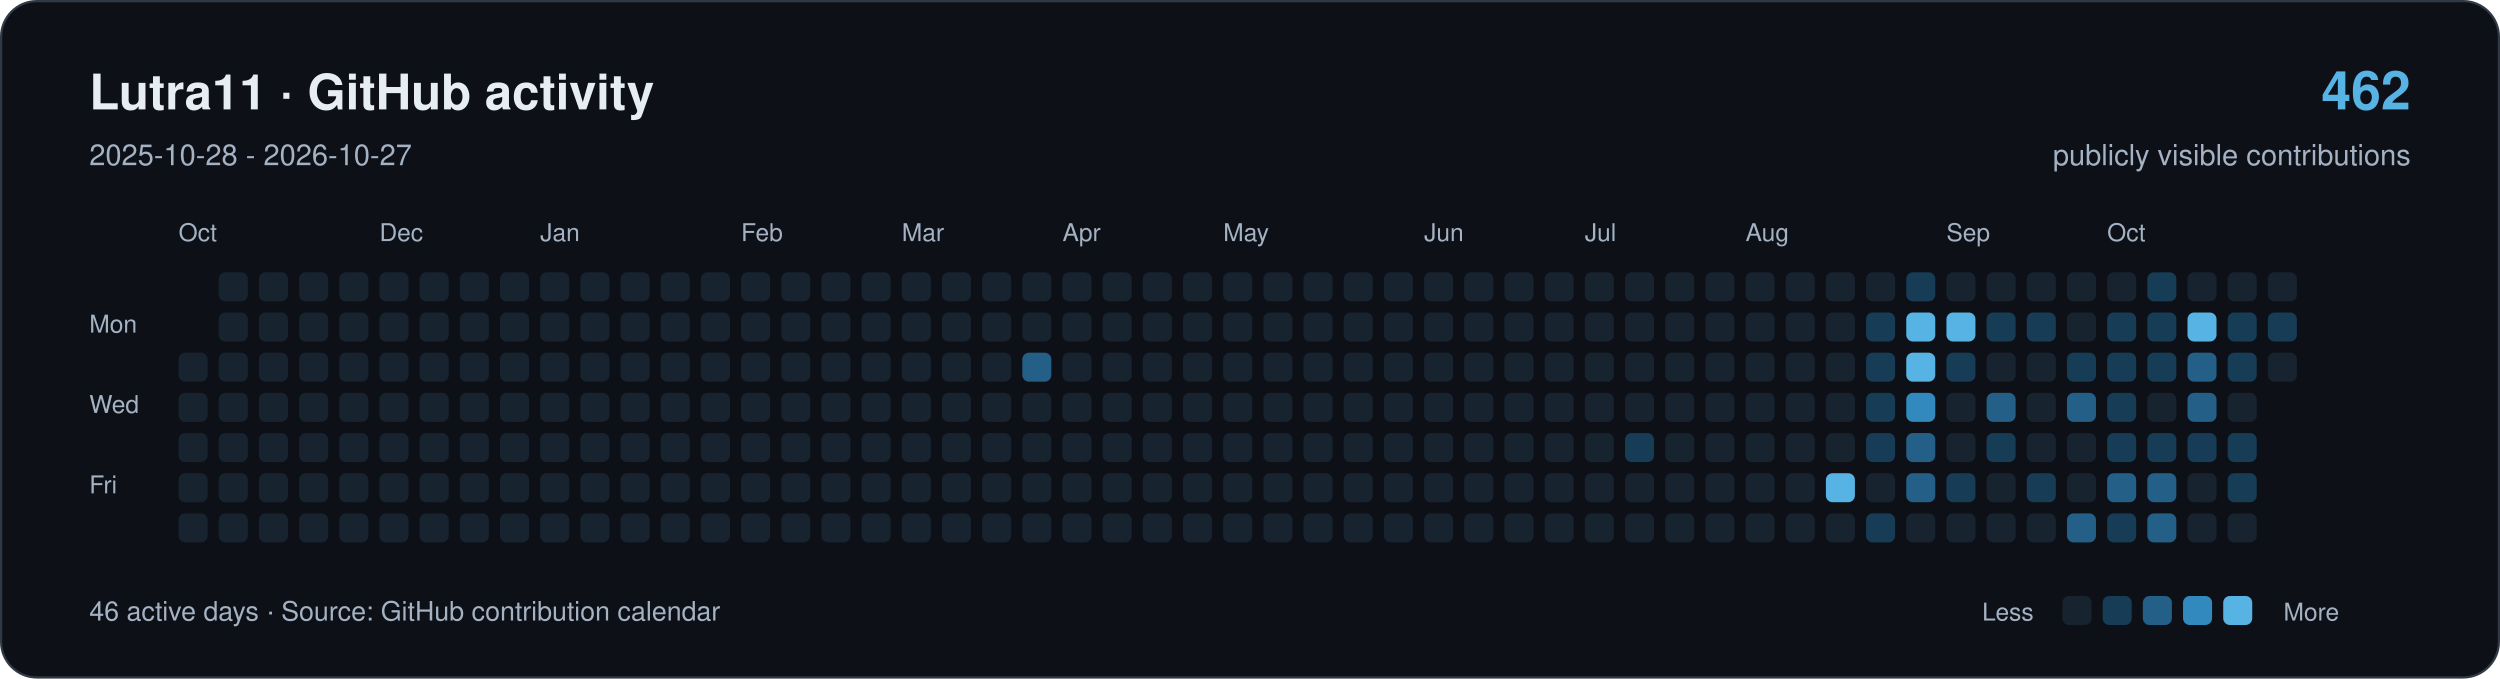
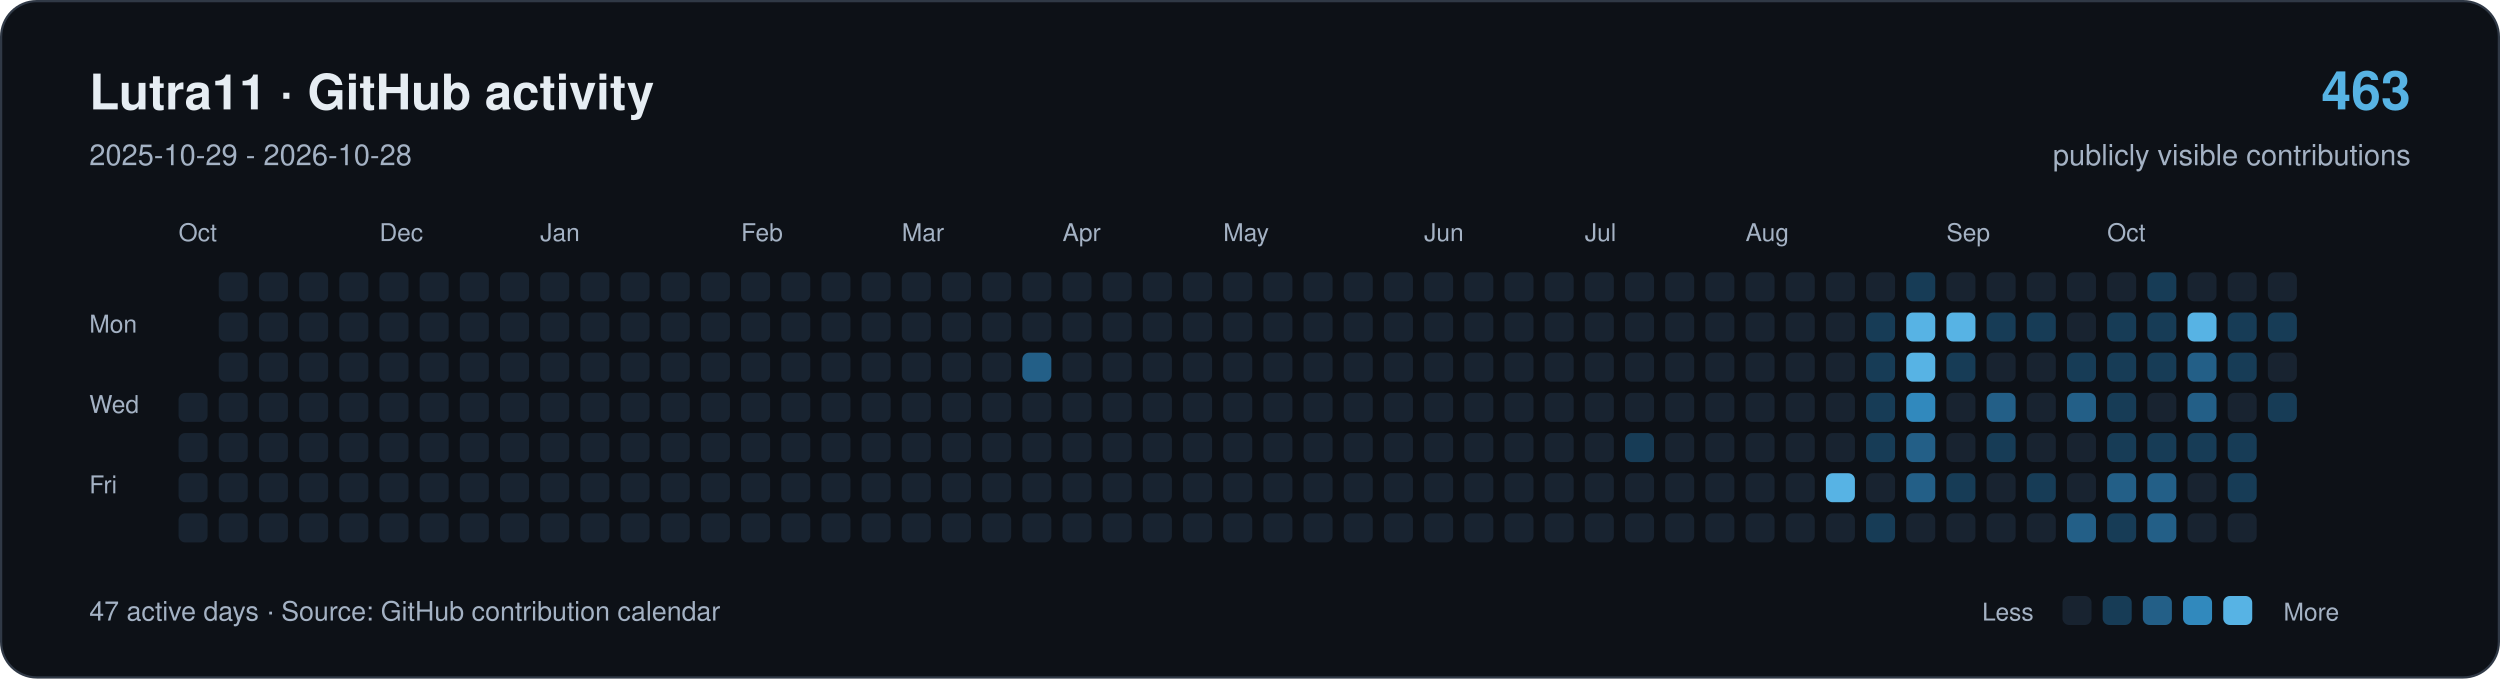
<svg xmlns="http://www.w3.org/2000/svg" width="1120" height="304" viewBox="0 0 1120 304" role="img" aria-labelledby="title description">
  <rect x="0.5" y="0.5" width="1119" height="303" rx="16" fill="#0d1117" stroke="#303946" />
  <g font-family="-apple-system,BlinkMacSystemFont,Segoe UI,Helvetica,Arial,sans-serif">
    <text x="40" y="49" font-size="22" font-weight="650" fill="#e6edf3">Lutra11 · GitHub activity</text>
-     <text x="40" y="74" font-size="13" fill="#a4b2c4">2025-10-28 - 2026-10-27</text>
-     <text x="1080" y="49" text-anchor="end" font-size="24" font-weight="650" fill="#57b3e4">462</text>
+     <text x="40" y="74" font-size="13" fill="#a4b2c4">2025-10-29 - 2026-10-28</text>
+     <text x="1080" y="49" text-anchor="end" font-size="24" font-weight="650" fill="#57b3e4">463</text>
    <text x="1080" y="74" text-anchor="end" font-size="13" fill="#a4b2c4">publicly visible contributions</text>
    <g fill="#a4b2c4" font-size="11">
      <text x="80" y="108">Oct</text>
      <text x="170" y="108">Dec</text>
      <text x="242" y="108">Jan</text>
      <text x="332" y="108">Feb</text>
      <text x="404" y="108">Mar</text>
      <text x="476" y="108">Apr</text>
      <text x="548" y="108">May</text>
      <text x="638" y="108">Jun</text>
      <text x="710" y="108">Jul</text>
      <text x="782" y="108">Aug</text>
      <text x="872" y="108">Sep</text>
      <text x="944" y="108">Oct</text>
      <text x="40" y="149">Mon</text>
      <text x="40" y="185">Wed</text>
      <text x="40" y="221">Fri</text>
    </g>
-     <rect x="80" y="158" width="13" height="13" rx="3" fill="#182330" />
    <rect x="80" y="176" width="13" height="13" rx="3" fill="#182330" />
    <rect x="80" y="194" width="13" height="13" rx="3" fill="#182330" />
    <rect x="80" y="212" width="13" height="13" rx="3" fill="#182330" />
    <rect x="80" y="230" width="13" height="13" rx="3" fill="#182330" />
    <rect x="98" y="122" width="13" height="13" rx="3" fill="#182330" />
    <rect x="98" y="140" width="13" height="13" rx="3" fill="#182330" />
    <rect x="98" y="158" width="13" height="13" rx="3" fill="#182330" />
    <rect x="98" y="176" width="13" height="13" rx="3" fill="#182330" />
    <rect x="98" y="194" width="13" height="13" rx="3" fill="#182330" />
    <rect x="98" y="212" width="13" height="13" rx="3" fill="#182330" />
    <rect x="98" y="230" width="13" height="13" rx="3" fill="#182330" />
    <rect x="116" y="122" width="13" height="13" rx="3" fill="#182330" />
    <rect x="116" y="140" width="13" height="13" rx="3" fill="#182330" />
    <rect x="116" y="158" width="13" height="13" rx="3" fill="#182330" />
    <rect x="116" y="176" width="13" height="13" rx="3" fill="#182330" />
    <rect x="116" y="194" width="13" height="13" rx="3" fill="#182330" />
    <rect x="116" y="212" width="13" height="13" rx="3" fill="#182330" />
    <rect x="116" y="230" width="13" height="13" rx="3" fill="#182330" />
    <rect x="134" y="122" width="13" height="13" rx="3" fill="#182330" />
    <rect x="134" y="140" width="13" height="13" rx="3" fill="#182330" />
    <rect x="134" y="158" width="13" height="13" rx="3" fill="#182330" />
    <rect x="134" y="176" width="13" height="13" rx="3" fill="#182330" />
    <rect x="134" y="194" width="13" height="13" rx="3" fill="#182330" />
    <rect x="134" y="212" width="13" height="13" rx="3" fill="#182330" />
    <rect x="134" y="230" width="13" height="13" rx="3" fill="#182330" />
    <rect x="152" y="122" width="13" height="13" rx="3" fill="#182330" />
    <rect x="152" y="140" width="13" height="13" rx="3" fill="#182330" />
    <rect x="152" y="158" width="13" height="13" rx="3" fill="#182330" />
    <rect x="152" y="176" width="13" height="13" rx="3" fill="#182330" />
    <rect x="152" y="194" width="13" height="13" rx="3" fill="#182330" />
    <rect x="152" y="212" width="13" height="13" rx="3" fill="#182330" />
    <rect x="152" y="230" width="13" height="13" rx="3" fill="#182330" />
    <rect x="170" y="122" width="13" height="13" rx="3" fill="#182330" />
    <rect x="170" y="140" width="13" height="13" rx="3" fill="#182330" />
    <rect x="170" y="158" width="13" height="13" rx="3" fill="#182330" />
    <rect x="170" y="176" width="13" height="13" rx="3" fill="#182330" />
    <rect x="170" y="194" width="13" height="13" rx="3" fill="#182330" />
    <rect x="170" y="212" width="13" height="13" rx="3" fill="#182330" />
    <rect x="170" y="230" width="13" height="13" rx="3" fill="#182330" />
    <rect x="188" y="122" width="13" height="13" rx="3" fill="#182330" />
    <rect x="188" y="140" width="13" height="13" rx="3" fill="#182330" />
    <rect x="188" y="158" width="13" height="13" rx="3" fill="#182330" />
    <rect x="188" y="176" width="13" height="13" rx="3" fill="#182330" />
    <rect x="188" y="194" width="13" height="13" rx="3" fill="#182330" />
    <rect x="188" y="212" width="13" height="13" rx="3" fill="#182330" />
    <rect x="188" y="230" width="13" height="13" rx="3" fill="#182330" />
    <rect x="206" y="122" width="13" height="13" rx="3" fill="#182330" />
    <rect x="206" y="140" width="13" height="13" rx="3" fill="#182330" />
    <rect x="206" y="158" width="13" height="13" rx="3" fill="#182330" />
    <rect x="206" y="176" width="13" height="13" rx="3" fill="#182330" />
    <rect x="206" y="194" width="13" height="13" rx="3" fill="#182330" />
    <rect x="206" y="212" width="13" height="13" rx="3" fill="#182330" />
    <rect x="206" y="230" width="13" height="13" rx="3" fill="#182330" />
    <rect x="224" y="122" width="13" height="13" rx="3" fill="#182330" />
    <rect x="224" y="140" width="13" height="13" rx="3" fill="#182330" />
    <rect x="224" y="158" width="13" height="13" rx="3" fill="#182330" />
    <rect x="224" y="176" width="13" height="13" rx="3" fill="#182330" />
    <rect x="224" y="194" width="13" height="13" rx="3" fill="#182330" />
    <rect x="224" y="212" width="13" height="13" rx="3" fill="#182330" />
    <rect x="224" y="230" width="13" height="13" rx="3" fill="#182330" />
    <rect x="242" y="122" width="13" height="13" rx="3" fill="#182330" />
    <rect x="242" y="140" width="13" height="13" rx="3" fill="#182330" />
    <rect x="242" y="158" width="13" height="13" rx="3" fill="#182330" />
    <rect x="242" y="176" width="13" height="13" rx="3" fill="#182330" />
    <rect x="242" y="194" width="13" height="13" rx="3" fill="#182330" />
    <rect x="242" y="212" width="13" height="13" rx="3" fill="#182330" />
    <rect x="242" y="230" width="13" height="13" rx="3" fill="#182330" />
    <rect x="260" y="122" width="13" height="13" rx="3" fill="#182330" />
    <rect x="260" y="140" width="13" height="13" rx="3" fill="#182330" />
    <rect x="260" y="158" width="13" height="13" rx="3" fill="#182330" />
    <rect x="260" y="176" width="13" height="13" rx="3" fill="#182330" />
    <rect x="260" y="194" width="13" height="13" rx="3" fill="#182330" />
    <rect x="260" y="212" width="13" height="13" rx="3" fill="#182330" />
    <rect x="260" y="230" width="13" height="13" rx="3" fill="#182330" />
    <rect x="278" y="122" width="13" height="13" rx="3" fill="#182330" />
    <rect x="278" y="140" width="13" height="13" rx="3" fill="#182330" />
    <rect x="278" y="158" width="13" height="13" rx="3" fill="#182330" />
    <rect x="278" y="176" width="13" height="13" rx="3" fill="#182330" />
    <rect x="278" y="194" width="13" height="13" rx="3" fill="#182330" />
    <rect x="278" y="212" width="13" height="13" rx="3" fill="#182330" />
    <rect x="278" y="230" width="13" height="13" rx="3" fill="#182330" />
    <rect x="296" y="122" width="13" height="13" rx="3" fill="#182330" />
    <rect x="296" y="140" width="13" height="13" rx="3" fill="#182330" />
    <rect x="296" y="158" width="13" height="13" rx="3" fill="#182330" />
    <rect x="296" y="176" width="13" height="13" rx="3" fill="#182330" />
    <rect x="296" y="194" width="13" height="13" rx="3" fill="#182330" />
    <rect x="296" y="212" width="13" height="13" rx="3" fill="#182330" />
    <rect x="296" y="230" width="13" height="13" rx="3" fill="#182330" />
    <rect x="314" y="122" width="13" height="13" rx="3" fill="#182330" />
    <rect x="314" y="140" width="13" height="13" rx="3" fill="#182330" />
    <rect x="314" y="158" width="13" height="13" rx="3" fill="#182330" />
    <rect x="314" y="176" width="13" height="13" rx="3" fill="#182330" />
    <rect x="314" y="194" width="13" height="13" rx="3" fill="#182330" />
    <rect x="314" y="212" width="13" height="13" rx="3" fill="#182330" />
    <rect x="314" y="230" width="13" height="13" rx="3" fill="#182330" />
    <rect x="332" y="122" width="13" height="13" rx="3" fill="#182330" />
    <rect x="332" y="140" width="13" height="13" rx="3" fill="#182330" />
    <rect x="332" y="158" width="13" height="13" rx="3" fill="#182330" />
    <rect x="332" y="176" width="13" height="13" rx="3" fill="#182330" />
    <rect x="332" y="194" width="13" height="13" rx="3" fill="#182330" />
    <rect x="332" y="212" width="13" height="13" rx="3" fill="#182330" />
    <rect x="332" y="230" width="13" height="13" rx="3" fill="#182330" />
    <rect x="350" y="122" width="13" height="13" rx="3" fill="#182330" />
    <rect x="350" y="140" width="13" height="13" rx="3" fill="#182330" />
    <rect x="350" y="158" width="13" height="13" rx="3" fill="#182330" />
    <rect x="350" y="176" width="13" height="13" rx="3" fill="#182330" />
    <rect x="350" y="194" width="13" height="13" rx="3" fill="#182330" />
    <rect x="350" y="212" width="13" height="13" rx="3" fill="#182330" />
    <rect x="350" y="230" width="13" height="13" rx="3" fill="#182330" />
    <rect x="368" y="122" width="13" height="13" rx="3" fill="#182330" />
    <rect x="368" y="140" width="13" height="13" rx="3" fill="#182330" />
    <rect x="368" y="158" width="13" height="13" rx="3" fill="#182330" />
    <rect x="368" y="176" width="13" height="13" rx="3" fill="#182330" />
    <rect x="368" y="194" width="13" height="13" rx="3" fill="#182330" />
    <rect x="368" y="212" width="13" height="13" rx="3" fill="#182330" />
    <rect x="368" y="230" width="13" height="13" rx="3" fill="#182330" />
    <rect x="386" y="122" width="13" height="13" rx="3" fill="#182330" />
    <rect x="386" y="140" width="13" height="13" rx="3" fill="#182330" />
    <rect x="386" y="158" width="13" height="13" rx="3" fill="#182330" />
    <rect x="386" y="176" width="13" height="13" rx="3" fill="#182330" />
    <rect x="386" y="194" width="13" height="13" rx="3" fill="#182330" />
    <rect x="386" y="212" width="13" height="13" rx="3" fill="#182330" />
    <rect x="386" y="230" width="13" height="13" rx="3" fill="#182330" />
    <rect x="404" y="122" width="13" height="13" rx="3" fill="#182330" />
    <rect x="404" y="140" width="13" height="13" rx="3" fill="#182330" />
    <rect x="404" y="158" width="13" height="13" rx="3" fill="#182330" />
    <rect x="404" y="176" width="13" height="13" rx="3" fill="#182330" />
    <rect x="404" y="194" width="13" height="13" rx="3" fill="#182330" />
    <rect x="404" y="212" width="13" height="13" rx="3" fill="#182330" />
    <rect x="404" y="230" width="13" height="13" rx="3" fill="#182330" />
    <rect x="422" y="122" width="13" height="13" rx="3" fill="#182330" />
    <rect x="422" y="140" width="13" height="13" rx="3" fill="#182330" />
    <rect x="422" y="158" width="13" height="13" rx="3" fill="#182330" />
    <rect x="422" y="176" width="13" height="13" rx="3" fill="#182330" />
    <rect x="422" y="194" width="13" height="13" rx="3" fill="#182330" />
    <rect x="422" y="212" width="13" height="13" rx="3" fill="#182330" />
    <rect x="422" y="230" width="13" height="13" rx="3" fill="#182330" />
    <rect x="440" y="122" width="13" height="13" rx="3" fill="#182330" />
    <rect x="440" y="140" width="13" height="13" rx="3" fill="#182330" />
    <rect x="440" y="158" width="13" height="13" rx="3" fill="#182330" />
    <rect x="440" y="176" width="13" height="13" rx="3" fill="#182330" />
    <rect x="440" y="194" width="13" height="13" rx="3" fill="#182330" />
    <rect x="440" y="212" width="13" height="13" rx="3" fill="#182330" />
    <rect x="440" y="230" width="13" height="13" rx="3" fill="#182330" />
    <rect x="458" y="122" width="13" height="13" rx="3" fill="#182330" />
    <rect x="458" y="140" width="13" height="13" rx="3" fill="#182330" />
    <rect x="458" y="158" width="13" height="13" rx="3" fill="#235f87" />
    <rect x="458" y="176" width="13" height="13" rx="3" fill="#182330" />
    <rect x="458" y="194" width="13" height="13" rx="3" fill="#182330" />
    <rect x="458" y="212" width="13" height="13" rx="3" fill="#182330" />
    <rect x="458" y="230" width="13" height="13" rx="3" fill="#182330" />
    <rect x="476" y="122" width="13" height="13" rx="3" fill="#182330" />
    <rect x="476" y="140" width="13" height="13" rx="3" fill="#182330" />
    <rect x="476" y="158" width="13" height="13" rx="3" fill="#182330" />
    <rect x="476" y="176" width="13" height="13" rx="3" fill="#182330" />
    <rect x="476" y="194" width="13" height="13" rx="3" fill="#182330" />
    <rect x="476" y="212" width="13" height="13" rx="3" fill="#182330" />
    <rect x="476" y="230" width="13" height="13" rx="3" fill="#182330" />
    <rect x="494" y="122" width="13" height="13" rx="3" fill="#182330" />
    <rect x="494" y="140" width="13" height="13" rx="3" fill="#182330" />
    <rect x="494" y="158" width="13" height="13" rx="3" fill="#182330" />
    <rect x="494" y="176" width="13" height="13" rx="3" fill="#182330" />
    <rect x="494" y="194" width="13" height="13" rx="3" fill="#182330" />
    <rect x="494" y="212" width="13" height="13" rx="3" fill="#182330" />
    <rect x="494" y="230" width="13" height="13" rx="3" fill="#182330" />
    <rect x="512" y="122" width="13" height="13" rx="3" fill="#182330" />
    <rect x="512" y="140" width="13" height="13" rx="3" fill="#182330" />
    <rect x="512" y="158" width="13" height="13" rx="3" fill="#182330" />
    <rect x="512" y="176" width="13" height="13" rx="3" fill="#182330" />
    <rect x="512" y="194" width="13" height="13" rx="3" fill="#182330" />
    <rect x="512" y="212" width="13" height="13" rx="3" fill="#182330" />
    <rect x="512" y="230" width="13" height="13" rx="3" fill="#182330" />
    <rect x="530" y="122" width="13" height="13" rx="3" fill="#182330" />
    <rect x="530" y="140" width="13" height="13" rx="3" fill="#182330" />
    <rect x="530" y="158" width="13" height="13" rx="3" fill="#182330" />
    <rect x="530" y="176" width="13" height="13" rx="3" fill="#182330" />
    <rect x="530" y="194" width="13" height="13" rx="3" fill="#182330" />
    <rect x="530" y="212" width="13" height="13" rx="3" fill="#182330" />
    <rect x="530" y="230" width="13" height="13" rx="3" fill="#182330" />
    <rect x="548" y="122" width="13" height="13" rx="3" fill="#182330" />
    <rect x="548" y="140" width="13" height="13" rx="3" fill="#182330" />
    <rect x="548" y="158" width="13" height="13" rx="3" fill="#182330" />
    <rect x="548" y="176" width="13" height="13" rx="3" fill="#182330" />
    <rect x="548" y="194" width="13" height="13" rx="3" fill="#182330" />
    <rect x="548" y="212" width="13" height="13" rx="3" fill="#182330" />
    <rect x="548" y="230" width="13" height="13" rx="3" fill="#182330" />
    <rect x="566" y="122" width="13" height="13" rx="3" fill="#182330" />
    <rect x="566" y="140" width="13" height="13" rx="3" fill="#182330" />
    <rect x="566" y="158" width="13" height="13" rx="3" fill="#182330" />
    <rect x="566" y="176" width="13" height="13" rx="3" fill="#182330" />
    <rect x="566" y="194" width="13" height="13" rx="3" fill="#182330" />
    <rect x="566" y="212" width="13" height="13" rx="3" fill="#182330" />
    <rect x="566" y="230" width="13" height="13" rx="3" fill="#182330" />
    <rect x="584" y="122" width="13" height="13" rx="3" fill="#182330" />
    <rect x="584" y="140" width="13" height="13" rx="3" fill="#182330" />
    <rect x="584" y="158" width="13" height="13" rx="3" fill="#182330" />
    <rect x="584" y="176" width="13" height="13" rx="3" fill="#182330" />
    <rect x="584" y="194" width="13" height="13" rx="3" fill="#182330" />
    <rect x="584" y="212" width="13" height="13" rx="3" fill="#182330" />
    <rect x="584" y="230" width="13" height="13" rx="3" fill="#182330" />
    <rect x="602" y="122" width="13" height="13" rx="3" fill="#182330" />
    <rect x="602" y="140" width="13" height="13" rx="3" fill="#182330" />
    <rect x="602" y="158" width="13" height="13" rx="3" fill="#182330" />
    <rect x="602" y="176" width="13" height="13" rx="3" fill="#182330" />
    <rect x="602" y="194" width="13" height="13" rx="3" fill="#182330" />
    <rect x="602" y="212" width="13" height="13" rx="3" fill="#182330" />
    <rect x="602" y="230" width="13" height="13" rx="3" fill="#182330" />
    <rect x="620" y="122" width="13" height="13" rx="3" fill="#182330" />
    <rect x="620" y="140" width="13" height="13" rx="3" fill="#182330" />
    <rect x="620" y="158" width="13" height="13" rx="3" fill="#182330" />
    <rect x="620" y="176" width="13" height="13" rx="3" fill="#182330" />
    <rect x="620" y="194" width="13" height="13" rx="3" fill="#182330" />
    <rect x="620" y="212" width="13" height="13" rx="3" fill="#182330" />
    <rect x="620" y="230" width="13" height="13" rx="3" fill="#182330" />
    <rect x="638" y="122" width="13" height="13" rx="3" fill="#182330" />
    <rect x="638" y="140" width="13" height="13" rx="3" fill="#182330" />
    <rect x="638" y="158" width="13" height="13" rx="3" fill="#182330" />
    <rect x="638" y="176" width="13" height="13" rx="3" fill="#182330" />
    <rect x="638" y="194" width="13" height="13" rx="3" fill="#182330" />
    <rect x="638" y="212" width="13" height="13" rx="3" fill="#182330" />
    <rect x="638" y="230" width="13" height="13" rx="3" fill="#182330" />
    <rect x="656" y="122" width="13" height="13" rx="3" fill="#182330" />
    <rect x="656" y="140" width="13" height="13" rx="3" fill="#182330" />
    <rect x="656" y="158" width="13" height="13" rx="3" fill="#182330" />
    <rect x="656" y="176" width="13" height="13" rx="3" fill="#182330" />
    <rect x="656" y="194" width="13" height="13" rx="3" fill="#182330" />
    <rect x="656" y="212" width="13" height="13" rx="3" fill="#182330" />
    <rect x="656" y="230" width="13" height="13" rx="3" fill="#182330" />
    <rect x="674" y="122" width="13" height="13" rx="3" fill="#182330" />
    <rect x="674" y="140" width="13" height="13" rx="3" fill="#182330" />
    <rect x="674" y="158" width="13" height="13" rx="3" fill="#182330" />
    <rect x="674" y="176" width="13" height="13" rx="3" fill="#182330" />
    <rect x="674" y="194" width="13" height="13" rx="3" fill="#182330" />
    <rect x="674" y="212" width="13" height="13" rx="3" fill="#182330" />
    <rect x="674" y="230" width="13" height="13" rx="3" fill="#182330" />
    <rect x="692" y="122" width="13" height="13" rx="3" fill="#182330" />
    <rect x="692" y="140" width="13" height="13" rx="3" fill="#182330" />
    <rect x="692" y="158" width="13" height="13" rx="3" fill="#182330" />
    <rect x="692" y="176" width="13" height="13" rx="3" fill="#182330" />
    <rect x="692" y="194" width="13" height="13" rx="3" fill="#182330" />
    <rect x="692" y="212" width="13" height="13" rx="3" fill="#182330" />
    <rect x="692" y="230" width="13" height="13" rx="3" fill="#182330" />
    <rect x="710" y="122" width="13" height="13" rx="3" fill="#182330" />
    <rect x="710" y="140" width="13" height="13" rx="3" fill="#182330" />
    <rect x="710" y="158" width="13" height="13" rx="3" fill="#182330" />
    <rect x="710" y="176" width="13" height="13" rx="3" fill="#182330" />
    <rect x="710" y="194" width="13" height="13" rx="3" fill="#182330" />
    <rect x="710" y="212" width="13" height="13" rx="3" fill="#182330" />
    <rect x="710" y="230" width="13" height="13" rx="3" fill="#182330" />
    <rect x="728" y="122" width="13" height="13" rx="3" fill="#182330" />
    <rect x="728" y="140" width="13" height="13" rx="3" fill="#182330" />
    <rect x="728" y="158" width="13" height="13" rx="3" fill="#182330" />
    <rect x="728" y="176" width="13" height="13" rx="3" fill="#182330" />
    <rect x="728" y="194" width="13" height="13" rx="3" fill="#173c56" />
    <rect x="728" y="212" width="13" height="13" rx="3" fill="#182330" />
    <rect x="728" y="230" width="13" height="13" rx="3" fill="#182330" />
    <rect x="746" y="122" width="13" height="13" rx="3" fill="#182330" />
    <rect x="746" y="140" width="13" height="13" rx="3" fill="#182330" />
    <rect x="746" y="158" width="13" height="13" rx="3" fill="#182330" />
    <rect x="746" y="176" width="13" height="13" rx="3" fill="#182330" />
    <rect x="746" y="194" width="13" height="13" rx="3" fill="#182330" />
    <rect x="746" y="212" width="13" height="13" rx="3" fill="#182330" />
    <rect x="746" y="230" width="13" height="13" rx="3" fill="#182330" />
    <rect x="764" y="122" width="13" height="13" rx="3" fill="#182330" />
    <rect x="764" y="140" width="13" height="13" rx="3" fill="#182330" />
    <rect x="764" y="158" width="13" height="13" rx="3" fill="#182330" />
    <rect x="764" y="176" width="13" height="13" rx="3" fill="#182330" />
    <rect x="764" y="194" width="13" height="13" rx="3" fill="#182330" />
    <rect x="764" y="212" width="13" height="13" rx="3" fill="#182330" />
    <rect x="764" y="230" width="13" height="13" rx="3" fill="#182330" />
    <rect x="782" y="122" width="13" height="13" rx="3" fill="#182330" />
    <rect x="782" y="140" width="13" height="13" rx="3" fill="#182330" />
    <rect x="782" y="158" width="13" height="13" rx="3" fill="#182330" />
    <rect x="782" y="176" width="13" height="13" rx="3" fill="#182330" />
    <rect x="782" y="194" width="13" height="13" rx="3" fill="#182330" />
    <rect x="782" y="212" width="13" height="13" rx="3" fill="#182330" />
    <rect x="782" y="230" width="13" height="13" rx="3" fill="#182330" />
    <rect x="800" y="122" width="13" height="13" rx="3" fill="#182330" />
    <rect x="800" y="140" width="13" height="13" rx="3" fill="#182330" />
    <rect x="800" y="158" width="13" height="13" rx="3" fill="#182330" />
    <rect x="800" y="176" width="13" height="13" rx="3" fill="#182330" />
    <rect x="800" y="194" width="13" height="13" rx="3" fill="#182330" />
    <rect x="800" y="212" width="13" height="13" rx="3" fill="#182330" />
    <rect x="800" y="230" width="13" height="13" rx="3" fill="#182330" />
    <rect x="818" y="122" width="13" height="13" rx="3" fill="#182330" />
    <rect x="818" y="140" width="13" height="13" rx="3" fill="#182330" />
    <rect x="818" y="158" width="13" height="13" rx="3" fill="#182330" />
    <rect x="818" y="176" width="13" height="13" rx="3" fill="#182330" />
    <rect x="818" y="194" width="13" height="13" rx="3" fill="#182330" />
    <rect x="818" y="212" width="13" height="13" rx="3" fill="#57b3e4" />
    <rect x="818" y="230" width="13" height="13" rx="3" fill="#182330" />
    <rect x="836" y="122" width="13" height="13" rx="3" fill="#182330" />
    <rect x="836" y="140" width="13" height="13" rx="3" fill="#173c56" />
    <rect x="836" y="158" width="13" height="13" rx="3" fill="#173c56" />
    <rect x="836" y="176" width="13" height="13" rx="3" fill="#173c56" />
    <rect x="836" y="194" width="13" height="13" rx="3" fill="#173c56" />
    <rect x="836" y="212" width="13" height="13" rx="3" fill="#182330" />
    <rect x="836" y="230" width="13" height="13" rx="3" fill="#173c56" />
    <rect x="854" y="122" width="13" height="13" rx="3" fill="#173c56" />
    <rect x="854" y="140" width="13" height="13" rx="3" fill="#57b3e4" />
    <rect x="854" y="158" width="13" height="13" rx="3" fill="#57b3e4" />
    <rect x="854" y="176" width="13" height="13" rx="3" fill="#3189bd" />
    <rect x="854" y="194" width="13" height="13" rx="3" fill="#235f87" />
    <rect x="854" y="212" width="13" height="13" rx="3" fill="#235f87" />
    <rect x="854" y="230" width="13" height="13" rx="3" fill="#182330" />
    <rect x="872" y="122" width="13" height="13" rx="3" fill="#182330" />
    <rect x="872" y="140" width="13" height="13" rx="3" fill="#57b3e4" />
    <rect x="872" y="158" width="13" height="13" rx="3" fill="#173c56" />
    <rect x="872" y="176" width="13" height="13" rx="3" fill="#182330" />
    <rect x="872" y="194" width="13" height="13" rx="3" fill="#182330" />
    <rect x="872" y="212" width="13" height="13" rx="3" fill="#173c56" />
    <rect x="872" y="230" width="13" height="13" rx="3" fill="#182330" />
    <rect x="890" y="122" width="13" height="13" rx="3" fill="#182330" />
    <rect x="890" y="140" width="13" height="13" rx="3" fill="#173c56" />
    <rect x="890" y="158" width="13" height="13" rx="3" fill="#182330" />
    <rect x="890" y="176" width="13" height="13" rx="3" fill="#235f87" />
    <rect x="890" y="194" width="13" height="13" rx="3" fill="#173c56" />
    <rect x="890" y="212" width="13" height="13" rx="3" fill="#182330" />
    <rect x="890" y="230" width="13" height="13" rx="3" fill="#182330" />
    <rect x="908" y="122" width="13" height="13" rx="3" fill="#182330" />
    <rect x="908" y="140" width="13" height="13" rx="3" fill="#173c56" />
    <rect x="908" y="158" width="13" height="13" rx="3" fill="#182330" />
    <rect x="908" y="176" width="13" height="13" rx="3" fill="#182330" />
    <rect x="908" y="194" width="13" height="13" rx="3" fill="#182330" />
    <rect x="908" y="212" width="13" height="13" rx="3" fill="#173c56" />
    <rect x="908" y="230" width="13" height="13" rx="3" fill="#182330" />
    <rect x="926" y="122" width="13" height="13" rx="3" fill="#182330" />
    <rect x="926" y="140" width="13" height="13" rx="3" fill="#182330" />
    <rect x="926" y="158" width="13" height="13" rx="3" fill="#173c56" />
    <rect x="926" y="176" width="13" height="13" rx="3" fill="#235f87" />
    <rect x="926" y="194" width="13" height="13" rx="3" fill="#182330" />
    <rect x="926" y="212" width="13" height="13" rx="3" fill="#182330" />
    <rect x="926" y="230" width="13" height="13" rx="3" fill="#235f87" />
    <rect x="944" y="122" width="13" height="13" rx="3" fill="#182330" />
    <rect x="944" y="140" width="13" height="13" rx="3" fill="#173c56" />
    <rect x="944" y="158" width="13" height="13" rx="3" fill="#173c56" />
    <rect x="944" y="176" width="13" height="13" rx="3" fill="#173c56" />
    <rect x="944" y="194" width="13" height="13" rx="3" fill="#173c56" />
    <rect x="944" y="212" width="13" height="13" rx="3" fill="#235f87" />
    <rect x="944" y="230" width="13" height="13" rx="3" fill="#173c56" />
    <rect x="962" y="122" width="13" height="13" rx="3" fill="#173c56" />
    <rect x="962" y="140" width="13" height="13" rx="3" fill="#173c56" />
    <rect x="962" y="158" width="13" height="13" rx="3" fill="#173c56" />
    <rect x="962" y="176" width="13" height="13" rx="3" fill="#182330" />
    <rect x="962" y="194" width="13" height="13" rx="3" fill="#173c56" />
    <rect x="962" y="212" width="13" height="13" rx="3" fill="#235f87" />
    <rect x="962" y="230" width="13" height="13" rx="3" fill="#235f87" />
    <rect x="980" y="122" width="13" height="13" rx="3" fill="#182330" />
    <rect x="980" y="140" width="13" height="13" rx="3" fill="#57b3e4" />
    <rect x="980" y="158" width="13" height="13" rx="3" fill="#235f87" />
    <rect x="980" y="176" width="13" height="13" rx="3" fill="#235f87" />
    <rect x="980" y="194" width="13" height="13" rx="3" fill="#173c56" />
    <rect x="980" y="212" width="13" height="13" rx="3" fill="#182330" />
    <rect x="980" y="230" width="13" height="13" rx="3" fill="#182330" />
    <rect x="998" y="122" width="13" height="13" rx="3" fill="#182330" />
    <rect x="998" y="140" width="13" height="13" rx="3" fill="#173c56" />
    <rect x="998" y="158" width="13" height="13" rx="3" fill="#173c56" />
    <rect x="998" y="176" width="13" height="13" rx="3" fill="#182330" />
    <rect x="998" y="194" width="13" height="13" rx="3" fill="#173c56" />
    <rect x="998" y="212" width="13" height="13" rx="3" fill="#173c56" />
    <rect x="998" y="230" width="13" height="13" rx="3" fill="#182330" />
    <rect x="1016" y="122" width="13" height="13" rx="3" fill="#182330" />
    <rect x="1016" y="140" width="13" height="13" rx="3" fill="#173c56" />
    <rect x="1016" y="158" width="13" height="13" rx="3" fill="#182330" />
-     <text x="40" y="278" font-size="12" fill="#a4b2c4">46 active days · Source: GitHub contribution calendar</text>
+     <rect x="1016" y="176" width="13" height="13" rx="3" fill="#173c56" />
+     <text x="40" y="278" font-size="12" fill="#a4b2c4">47 active days · Source: GitHub contribution calendar</text>
    <g font-size="11" fill="#a4b2c4">
      <text x="888" y="278">Less</text>
      <rect x="924" y="267" width="13" height="13" rx="3" transform="translate(0,0)" fill="#182330" />
      <rect x="924" y="267" width="13" height="13" rx="3" transform="translate(18,0)" fill="#173c56" />
      <rect x="924" y="267" width="13" height="13" rx="3" transform="translate(36,0)" fill="#235f87" />
      <rect x="924" y="267" width="13" height="13" rx="3" transform="translate(54,0)" fill="#3189bd" />
      <rect x="924" y="267" width="13" height="13" rx="3" transform="translate(72,0)" fill="#57b3e4" />
      <text x="1023" y="278">More</text>
    </g>
  </g>
</svg>
